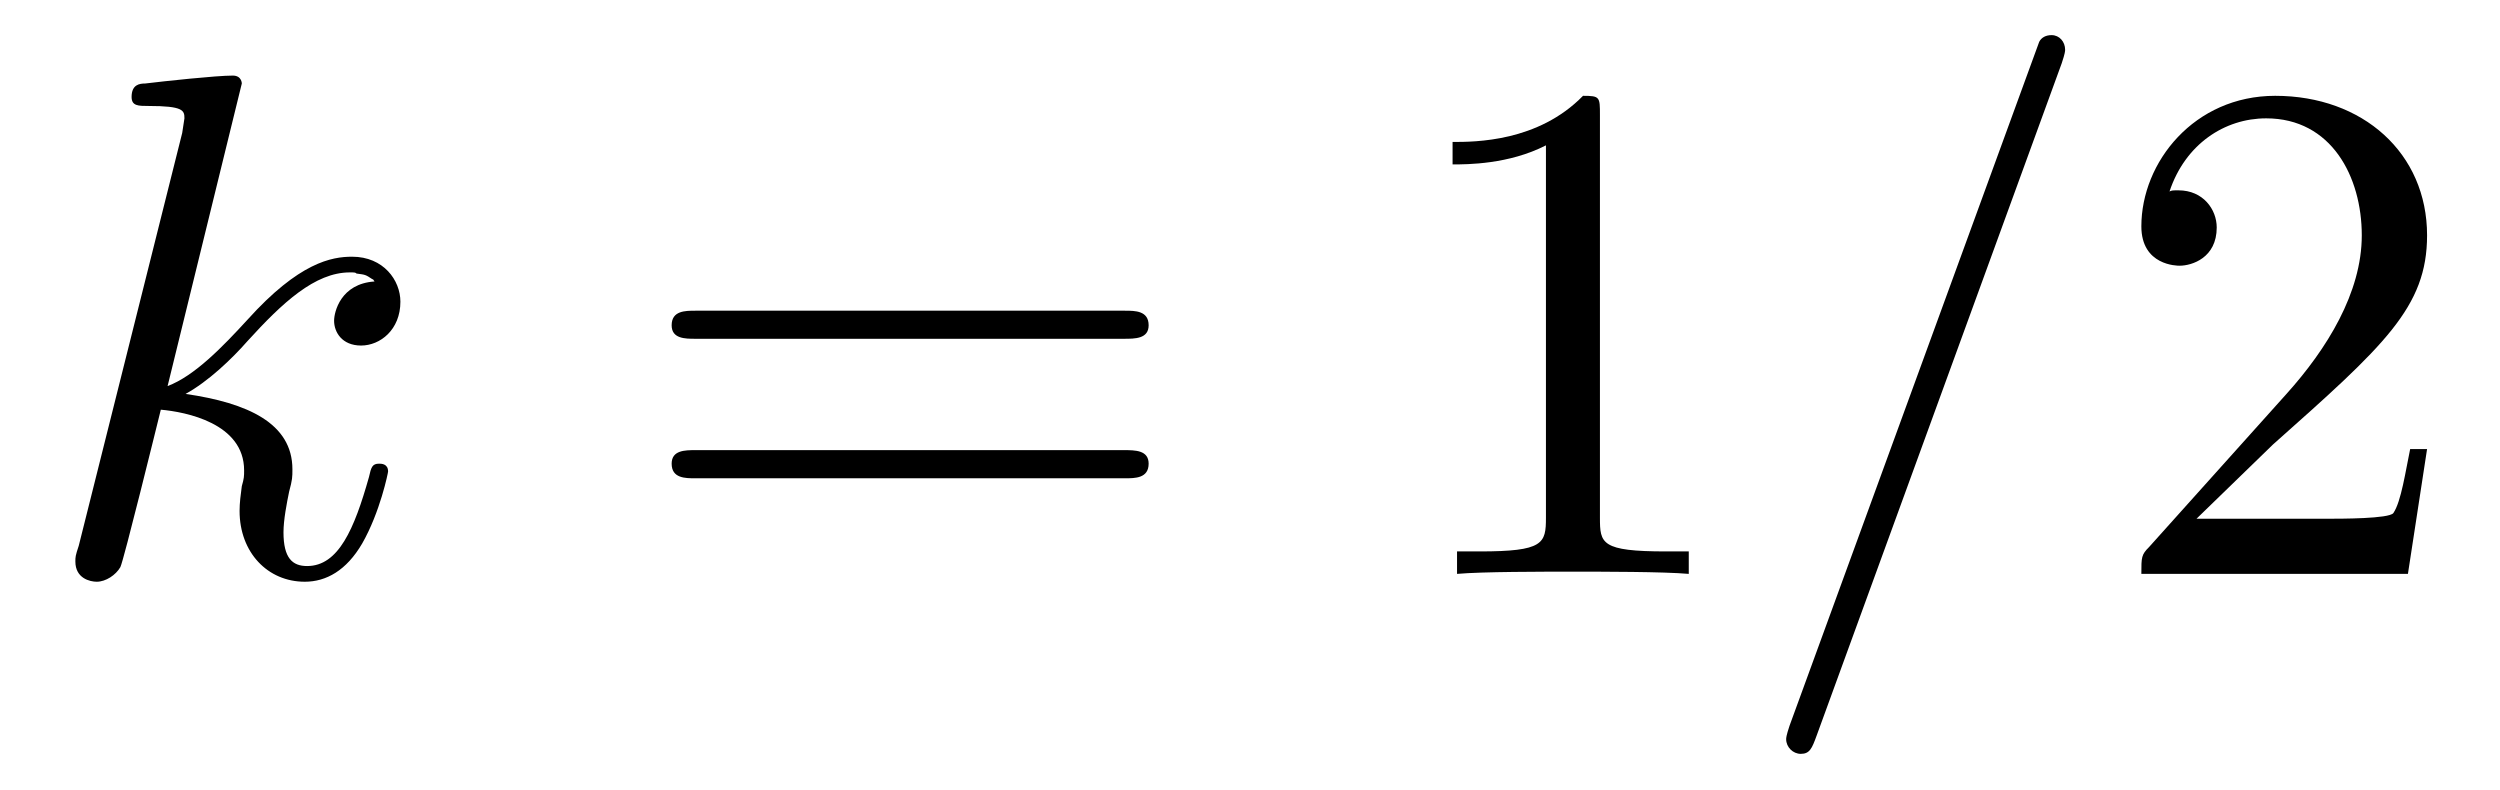
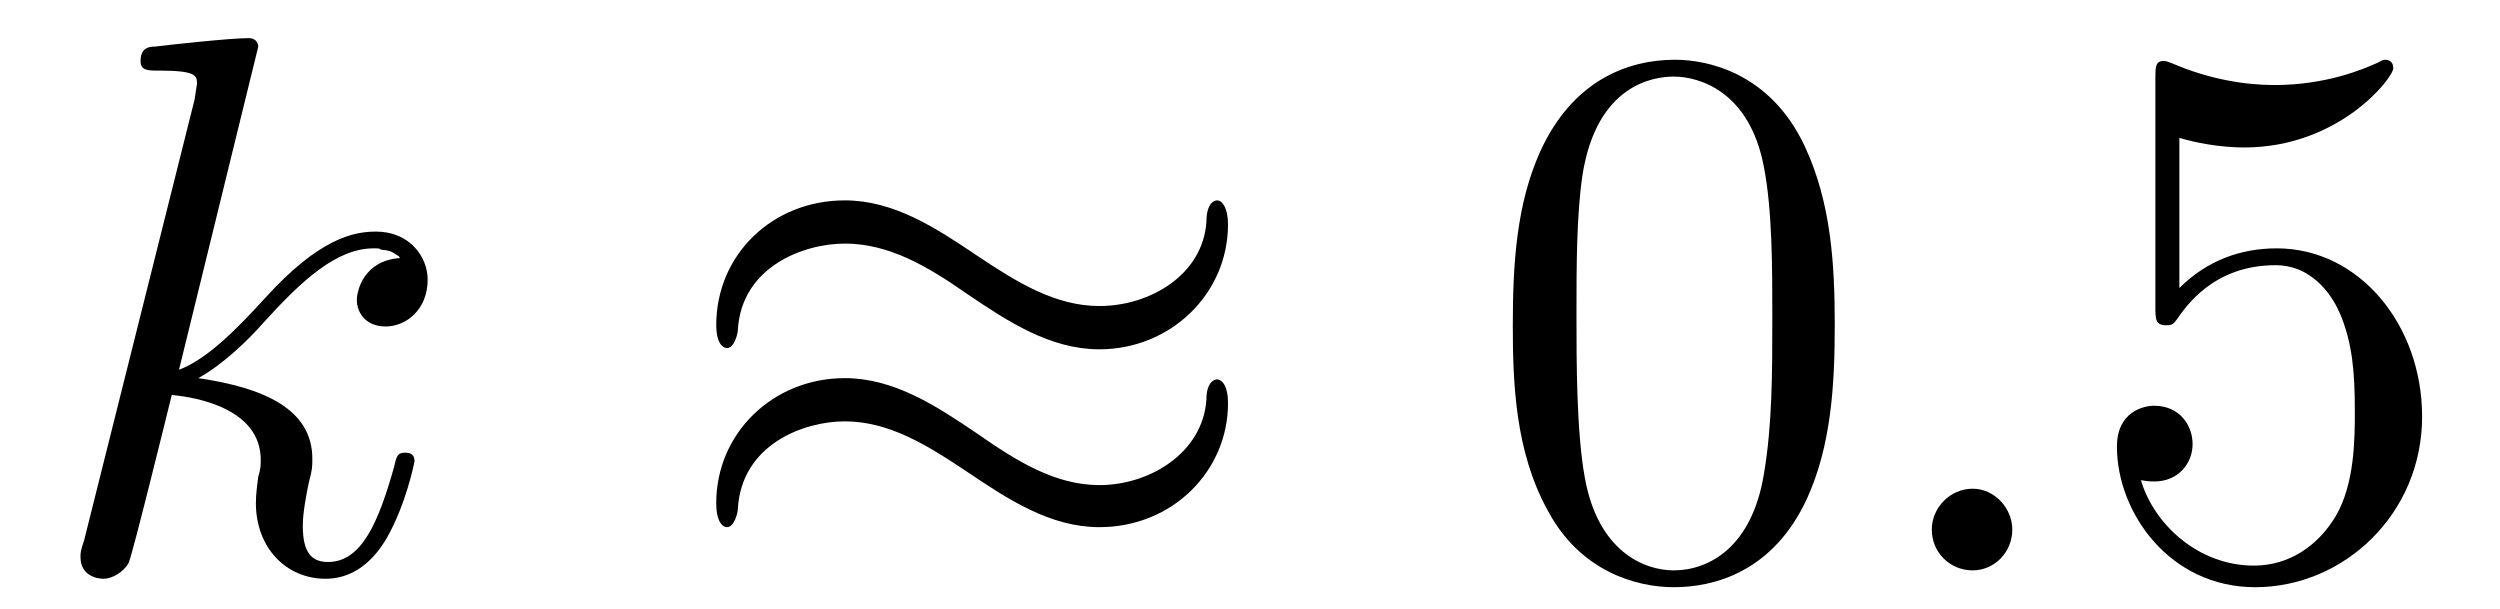
- <svg xmlns="http://www.w3.org/2000/svg" xmlns:xlink="http://www.w3.org/1999/xlink" viewBox="0 0 34.728 10.963">
+ <svg xmlns="http://www.w3.org/2000/svg" xmlns:xlink="http://www.w3.org/1999/xlink" viewBox="0 0 32.514 7.918">
  <defs>
    <g>
      <g id="glyph-0-0">
        <path d="M 2.859 -6.812 C 2.859 -6.812 2.859 -6.922 2.734 -6.922 C 2.5 -6.922 1.781 -6.844 1.516 -6.812 C 1.438 -6.812 1.328 -6.797 1.328 -6.625 C 1.328 -6.5 1.422 -6.5 1.562 -6.5 C 2.047 -6.5 2.062 -6.438 2.062 -6.328 L 2.031 -6.125 L 0.594 -0.391 C 0.547 -0.25 0.547 -0.234 0.547 -0.172 C 0.547 0.062 0.75 0.109 0.844 0.109 C 0.969 0.109 1.109 0.016 1.172 -0.094 C 1.219 -0.188 1.672 -2.031 1.734 -2.281 C 2.078 -2.25 2.891 -2.094 2.891 -1.438 C 2.891 -1.359 2.891 -1.328 2.859 -1.219 C 2.844 -1.109 2.828 -0.984 2.828 -0.875 C 2.828 -0.297 3.219 0.109 3.734 0.109 C 4.031 0.109 4.312 -0.047 4.531 -0.422 C 4.781 -0.859 4.891 -1.406 4.891 -1.422 C 4.891 -1.531 4.797 -1.531 4.766 -1.531 C 4.672 -1.531 4.656 -1.484 4.625 -1.344 C 4.422 -0.625 4.203 -0.109 3.766 -0.109 C 3.562 -0.109 3.438 -0.219 3.438 -0.578 C 3.438 -0.75 3.484 -0.984 3.516 -1.141 C 3.562 -1.312 3.562 -1.344 3.562 -1.453 C 3.562 -2.094 2.938 -2.375 2.078 -2.5 C 2.391 -2.672 2.719 -2.984 2.938 -3.234 C 3.422 -3.766 3.875 -4.188 4.359 -4.188 C 4.422 -4.188 4.438 -4.188 4.453 -4.172 C 4.578 -4.156 4.578 -4.156 4.672 -4.094 C 4.688 -4.094 4.688 -4.078 4.703 -4.062 C 4.234 -4.031 4.141 -3.641 4.141 -3.516 C 4.141 -3.359 4.25 -3.172 4.516 -3.172 C 4.781 -3.172 5.062 -3.391 5.062 -3.781 C 5.062 -4.078 4.828 -4.406 4.391 -4.406 C 4.109 -4.406 3.656 -4.328 2.938 -3.531 C 2.594 -3.156 2.203 -2.75 1.828 -2.609 Z M 2.859 -6.812 " />
      </g>
      <g id="glyph-0-1">
-         <path d="M 4.375 -7.094 C 4.422 -7.234 4.422 -7.266 4.422 -7.281 C 4.422 -7.391 4.344 -7.484 4.234 -7.484 C 4.156 -7.484 4.094 -7.453 4.062 -7.391 L 0.594 2.109 C 0.547 2.25 0.547 2.281 0.547 2.297 C 0.547 2.406 0.641 2.5 0.75 2.5 C 0.875 2.5 0.906 2.422 0.969 2.25 Z M 4.375 -7.094 " />
+         <path d="M 1.906 -0.531 C 1.906 -0.812 1.672 -1.062 1.391 -1.062 C 1.094 -1.062 0.859 -0.812 0.859 -0.531 C 0.859 -0.234 1.094 0 1.391 0 C 1.672 0 1.906 -0.234 1.906 -0.531 Z M 1.906 -0.531 " />
      </g>
      <g id="glyph-1-0">
-         <path d="M 6.844 -3.266 C 7 -3.266 7.188 -3.266 7.188 -3.453 C 7.188 -3.656 7 -3.656 6.859 -3.656 L 0.891 -3.656 C 0.75 -3.656 0.562 -3.656 0.562 -3.453 C 0.562 -3.266 0.75 -3.266 0.891 -3.266 Z M 6.859 -1.328 C 7 -1.328 7.188 -1.328 7.188 -1.531 C 7.188 -1.719 7 -1.719 6.844 -1.719 L 0.891 -1.719 C 0.75 -1.719 0.562 -1.719 0.562 -1.531 C 0.562 -1.328 0.75 -1.328 0.891 -1.328 Z M 6.859 -1.328 " />
+         <path d="M 7.203 -4.5 C 7.203 -4.719 7.125 -4.812 7.062 -4.812 C 7.016 -4.812 6.922 -4.766 6.922 -4.531 C 6.875 -3.844 6.188 -3.438 5.531 -3.438 C 4.953 -3.438 4.453 -3.75 3.938 -4.094 C 3.406 -4.453 2.859 -4.812 2.219 -4.812 C 1.281 -4.812 0.547 -4.109 0.547 -3.188 C 0.547 -2.969 0.625 -2.891 0.688 -2.891 C 0.781 -2.891 0.828 -3.078 0.828 -3.125 C 0.875 -3.953 1.688 -4.25 2.219 -4.25 C 2.797 -4.25 3.297 -3.953 3.812 -3.594 C 4.344 -3.234 4.891 -2.875 5.531 -2.875 C 6.453 -2.875 7.203 -3.594 7.203 -4.5 Z M 7.203 -2.172 C 7.203 -2.469 7.078 -2.484 7.062 -2.484 C 7.016 -2.484 6.922 -2.438 6.922 -2.219 C 6.875 -1.531 6.188 -1.109 5.531 -1.109 C 4.953 -1.109 4.453 -1.422 3.938 -1.781 C 3.406 -2.141 2.859 -2.5 2.219 -2.5 C 1.281 -2.5 0.547 -1.781 0.547 -0.875 C 0.547 -0.641 0.625 -0.562 0.688 -0.562 C 0.781 -0.562 0.828 -0.75 0.828 -0.797 C 0.875 -1.641 1.688 -1.938 2.219 -1.938 C 2.797 -1.938 3.297 -1.625 3.812 -1.281 C 4.344 -0.922 4.891 -0.562 5.531 -0.562 C 6.484 -0.562 7.203 -1.297 7.203 -2.172 Z M 7.203 -2.172 " />
      </g>
-       <g id="glyph-1-1">
-         <path d="M 2.938 -6.375 C 2.938 -6.625 2.938 -6.641 2.703 -6.641 C 2.078 -6 1.203 -6 0.891 -6 L 0.891 -5.688 C 1.094 -5.688 1.672 -5.688 2.188 -5.953 L 2.188 -0.781 C 2.188 -0.422 2.156 -0.312 1.266 -0.312 L 0.953 -0.312 L 0.953 0 C 1.297 -0.031 2.156 -0.031 2.562 -0.031 C 2.953 -0.031 3.828 -0.031 4.172 0 L 4.172 -0.312 L 3.859 -0.312 C 2.953 -0.312 2.938 -0.422 2.938 -0.781 Z M 2.938 -6.375 " />
+       <g id="glyph-2-0">
+         <path d="M 4.578 -3.188 C 4.578 -3.984 4.531 -4.781 4.188 -5.516 C 3.734 -6.484 2.906 -6.641 2.5 -6.641 C 1.891 -6.641 1.172 -6.375 0.75 -5.453 C 0.438 -4.766 0.391 -3.984 0.391 -3.188 C 0.391 -2.438 0.422 -1.547 0.844 -0.781 C 1.266 0.016 2 0.219 2.484 0.219 C 3.016 0.219 3.781 0.016 4.219 -0.938 C 4.531 -1.625 4.578 -2.406 4.578 -3.188 Z M 2.484 0 C 2.094 0 1.5 -0.25 1.328 -1.203 C 1.219 -1.797 1.219 -2.719 1.219 -3.312 C 1.219 -3.953 1.219 -4.609 1.297 -5.141 C 1.484 -6.328 2.234 -6.422 2.484 -6.422 C 2.812 -6.422 3.469 -6.234 3.656 -5.25 C 3.766 -4.688 3.766 -3.938 3.766 -3.312 C 3.766 -2.562 3.766 -1.891 3.656 -1.25 C 3.5 -0.297 2.938 0 2.484 0 Z M 2.484 0 " />
      </g>
-       <g id="glyph-1-2">
-         <path d="M 1.266 -0.766 L 2.328 -1.797 C 3.875 -3.172 4.469 -3.703 4.469 -4.703 C 4.469 -5.844 3.578 -6.641 2.359 -6.641 C 1.234 -6.641 0.5 -5.719 0.5 -4.828 C 0.5 -4.281 1 -4.281 1.031 -4.281 C 1.203 -4.281 1.547 -4.391 1.547 -4.812 C 1.547 -5.062 1.359 -5.328 1.016 -5.328 C 0.938 -5.328 0.922 -5.328 0.891 -5.312 C 1.109 -5.969 1.656 -6.328 2.234 -6.328 C 3.141 -6.328 3.562 -5.516 3.562 -4.703 C 3.562 -3.906 3.078 -3.125 2.516 -2.5 L 0.609 -0.375 C 0.5 -0.266 0.5 -0.234 0.5 0 L 4.203 0 L 4.469 -1.734 L 4.234 -1.734 C 4.172 -1.438 4.109 -1 4 -0.844 C 3.938 -0.766 3.281 -0.766 3.062 -0.766 Z M 1.266 -0.766 " />
+       <g id="glyph-2-1">
+         <path d="M 4.469 -2 C 4.469 -3.188 3.656 -4.188 2.578 -4.188 C 2.109 -4.188 1.672 -4.031 1.312 -3.672 L 1.312 -5.625 C 1.516 -5.562 1.844 -5.5 2.156 -5.5 C 3.391 -5.5 4.094 -6.406 4.094 -6.531 C 4.094 -6.594 4.062 -6.641 3.984 -6.641 C 3.984 -6.641 3.953 -6.641 3.906 -6.609 C 3.703 -6.516 3.219 -6.312 2.547 -6.312 C 2.156 -6.312 1.688 -6.391 1.219 -6.594 C 1.141 -6.625 1.125 -6.625 1.109 -6.625 C 1 -6.625 1 -6.547 1 -6.391 L 1 -3.438 C 1 -3.266 1 -3.188 1.141 -3.188 C 1.219 -3.188 1.234 -3.203 1.281 -3.266 C 1.391 -3.422 1.75 -3.969 2.562 -3.969 C 3.078 -3.969 3.328 -3.516 3.406 -3.328 C 3.562 -2.953 3.594 -2.578 3.594 -2.078 C 3.594 -1.719 3.594 -1.125 3.344 -0.703 C 3.109 -0.312 2.734 -0.062 2.281 -0.062 C 1.562 -0.062 0.984 -0.594 0.812 -1.172 C 0.844 -1.172 0.875 -1.156 0.984 -1.156 C 1.312 -1.156 1.484 -1.406 1.484 -1.641 C 1.484 -1.891 1.312 -2.141 0.984 -2.141 C 0.844 -2.141 0.5 -2.062 0.5 -1.609 C 0.5 -0.75 1.188 0.219 2.297 0.219 C 3.453 0.219 4.469 -0.734 4.469 -2 Z M 4.469 -2 " />
      </g>
    </g>
    <clipPath id="clip-0">
-       <path clip-rule="nonzero" d="M 24 0 L 29 0 L 29 10.965 L 24 10.965 Z M 24 0 " />
+       <path clip-rule="nonzero" d="M 1 0 L 6 0 L 6 7.918 L 1 7.918 Z M 1 0 " />
+     </clipPath>
+     <clipPath id="clip-1">
+       <path clip-rule="nonzero" d="M 19 0 L 24 0 L 24 7.918 L 19 7.918 Z M 19 0 " />
+     </clipPath>
+     <clipPath id="clip-2">
+       <path clip-rule="nonzero" d="M 25 6 L 27 6 L 27 7.918 L 25 7.918 Z M 25 6 " />
+     </clipPath>
+     <clipPath id="clip-3">
+       <path clip-rule="nonzero" d="M 27 0 L 32 0 L 32 7.918 L 27 7.918 Z M 27 0 " />
    </clipPath>
  </defs>
-   <g fill="rgb(0%, 0%, 0%)" fill-opacity="1">
-     <use xlink:href="#glyph-0-0" x="0.5" y="7.972" />
-   </g>
-   <g fill="rgb(0%, 0%, 0%)" fill-opacity="1">
-     <use xlink:href="#glyph-1-0" x="8.768" y="7.972" />
-   </g>
-   <g fill="rgb(0%, 0%, 0%)" fill-opacity="1">
-     <use xlink:href="#glyph-1-1" x="19.287" y="7.972" />
-   </g>
  <g clip-path="url(#clip-0)">
    <g fill="rgb(0%, 0%, 0%)" fill-opacity="1">
-       <use xlink:href="#glyph-0-1" x="24.265" y="7.972" />
+       <use xlink:href="#glyph-0-0" x="0.5" y="7.418" />
    </g>
  </g>
  <g fill="rgb(0%, 0%, 0%)" fill-opacity="1">
-     <use xlink:href="#glyph-1-2" x="29.246" y="7.972" />
+     <use xlink:href="#glyph-1-0" x="8.768" y="7.418" />
+   </g>
+   <g clip-path="url(#clip-1)">
+     <g fill="rgb(0%, 0%, 0%)" fill-opacity="1">
+       <use xlink:href="#glyph-2-0" x="19.284" y="7.418" />
+     </g>
+   </g>
+   <g clip-path="url(#clip-2)">
+     <g fill="rgb(0%, 0%, 0%)" fill-opacity="1">
+       <use xlink:href="#glyph-0-1" x="24.265" y="7.418" />
+     </g>
+   </g>
+   <g clip-path="url(#clip-3)">
+     <g fill="rgb(0%, 0%, 0%)" fill-opacity="1">
+       <use xlink:href="#glyph-2-1" x="27.032" y="7.418" />
+     </g>
  </g>
</svg>
